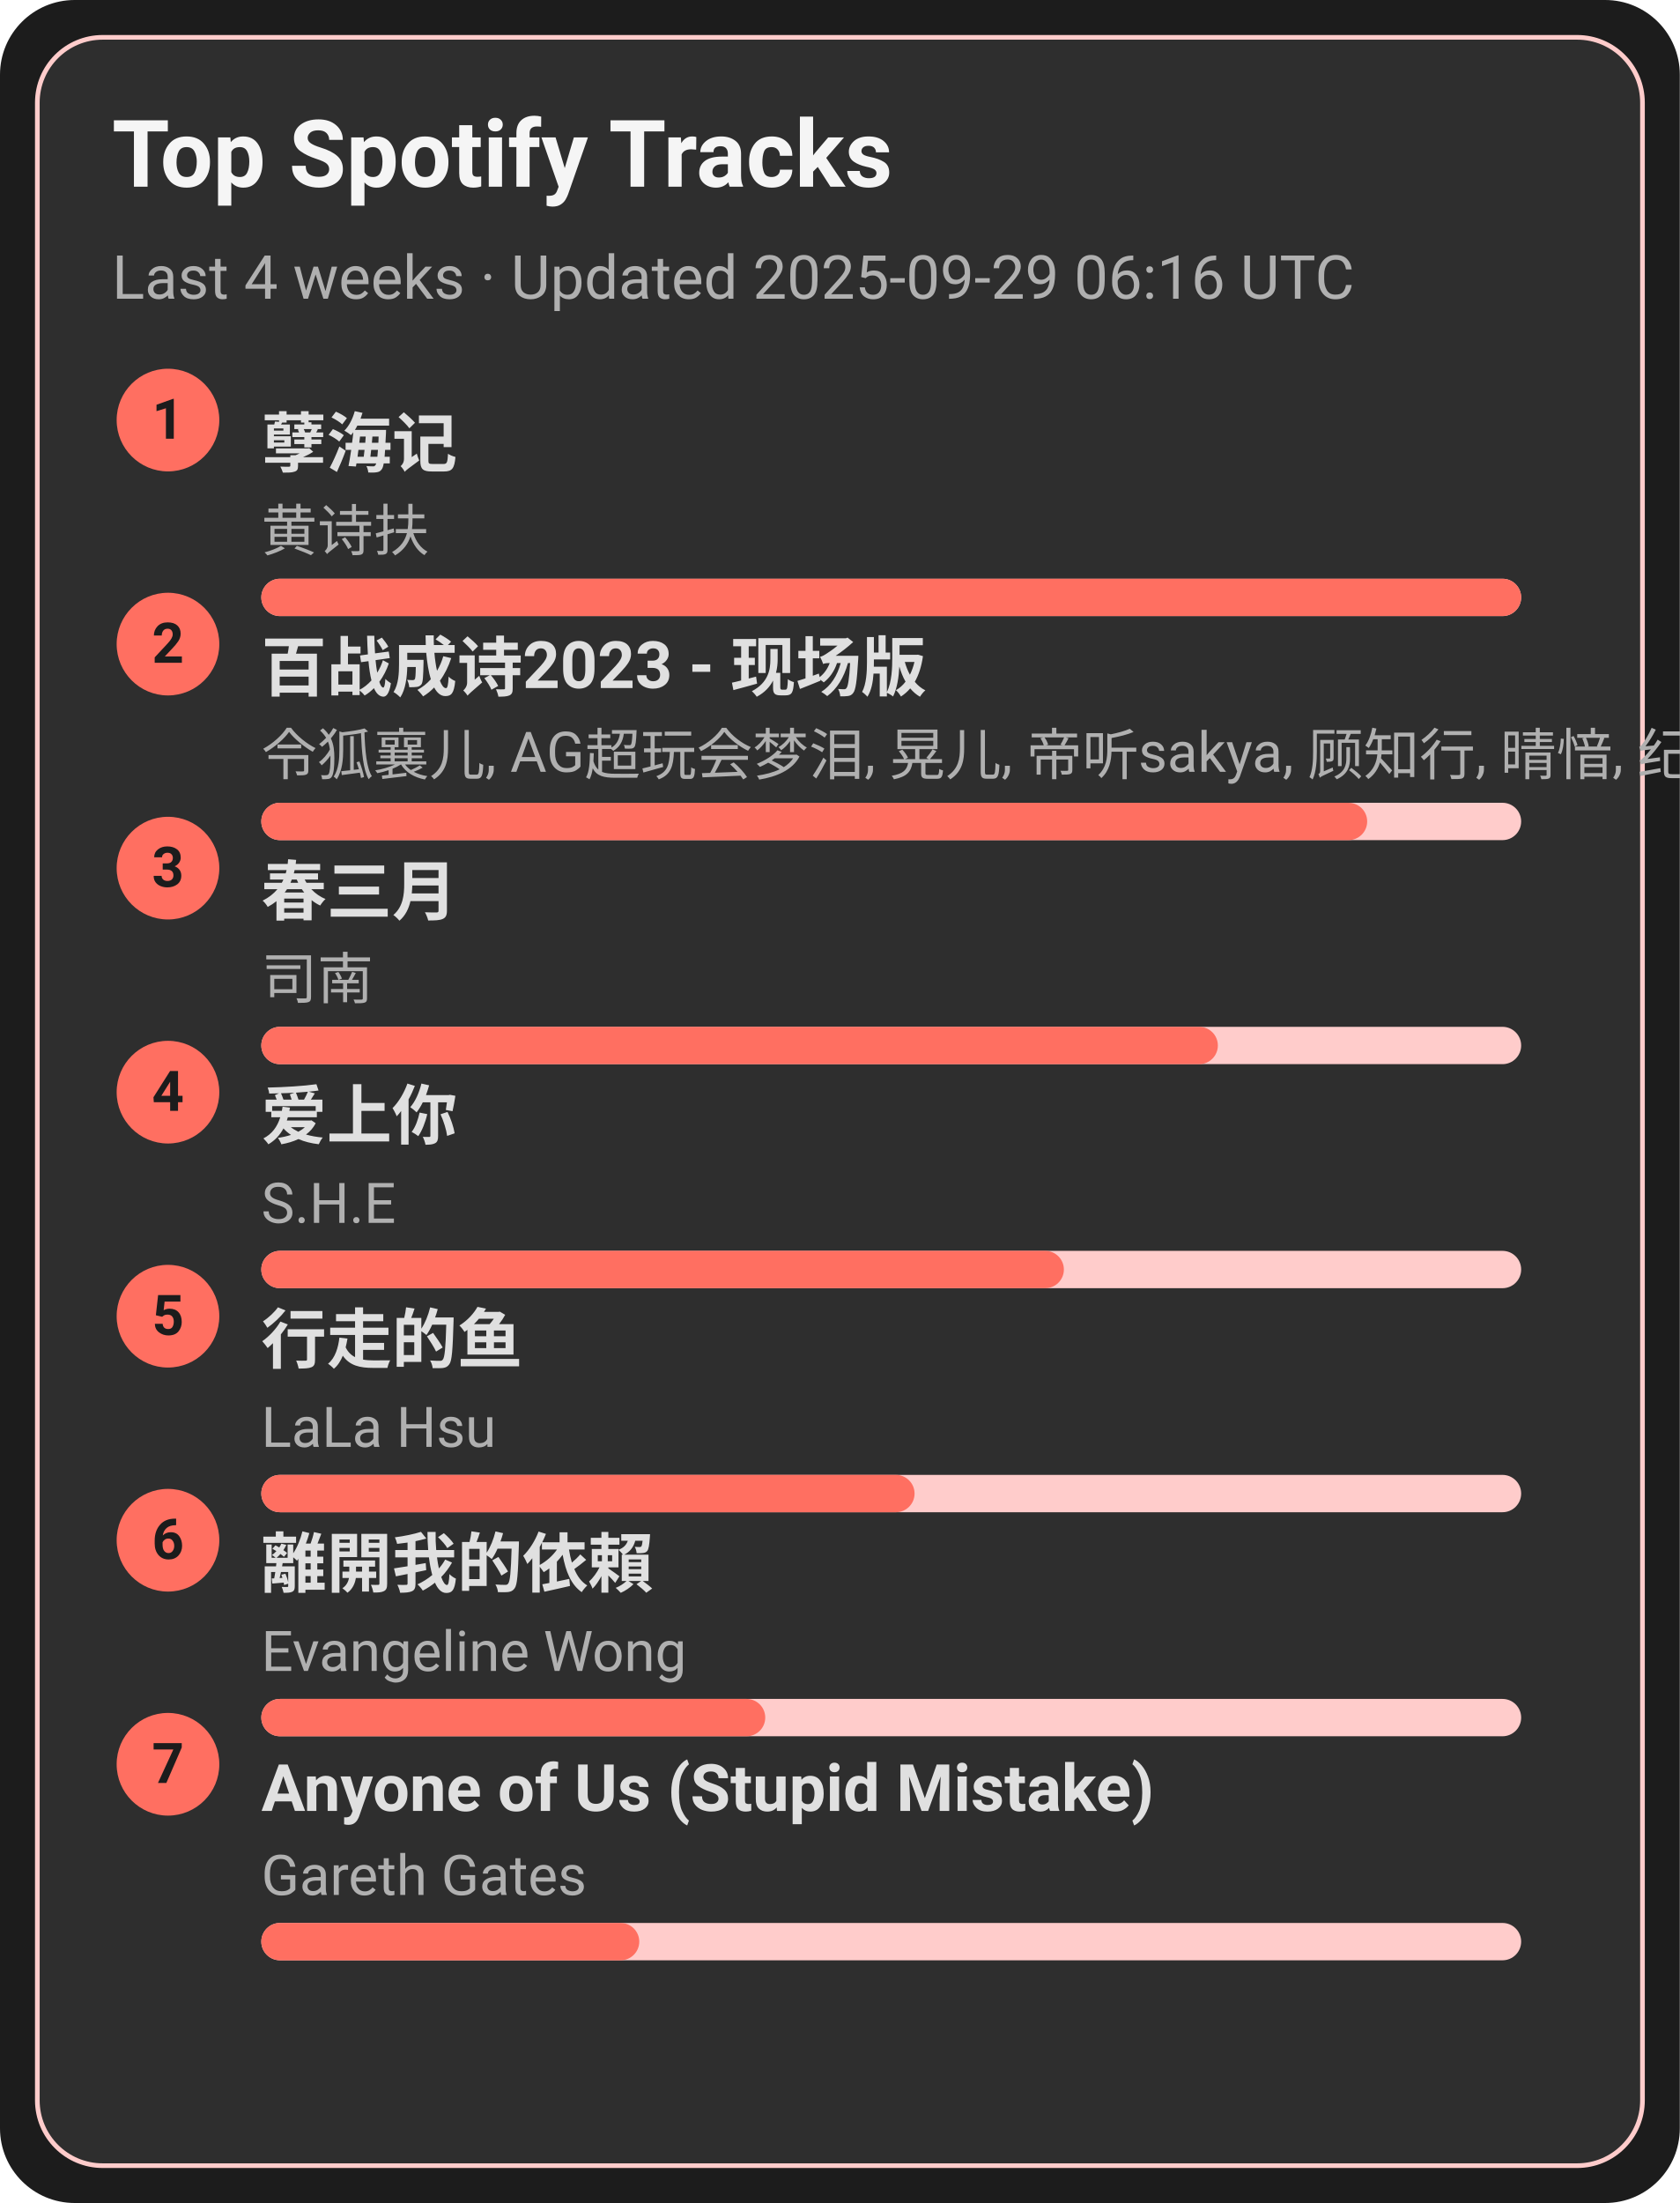
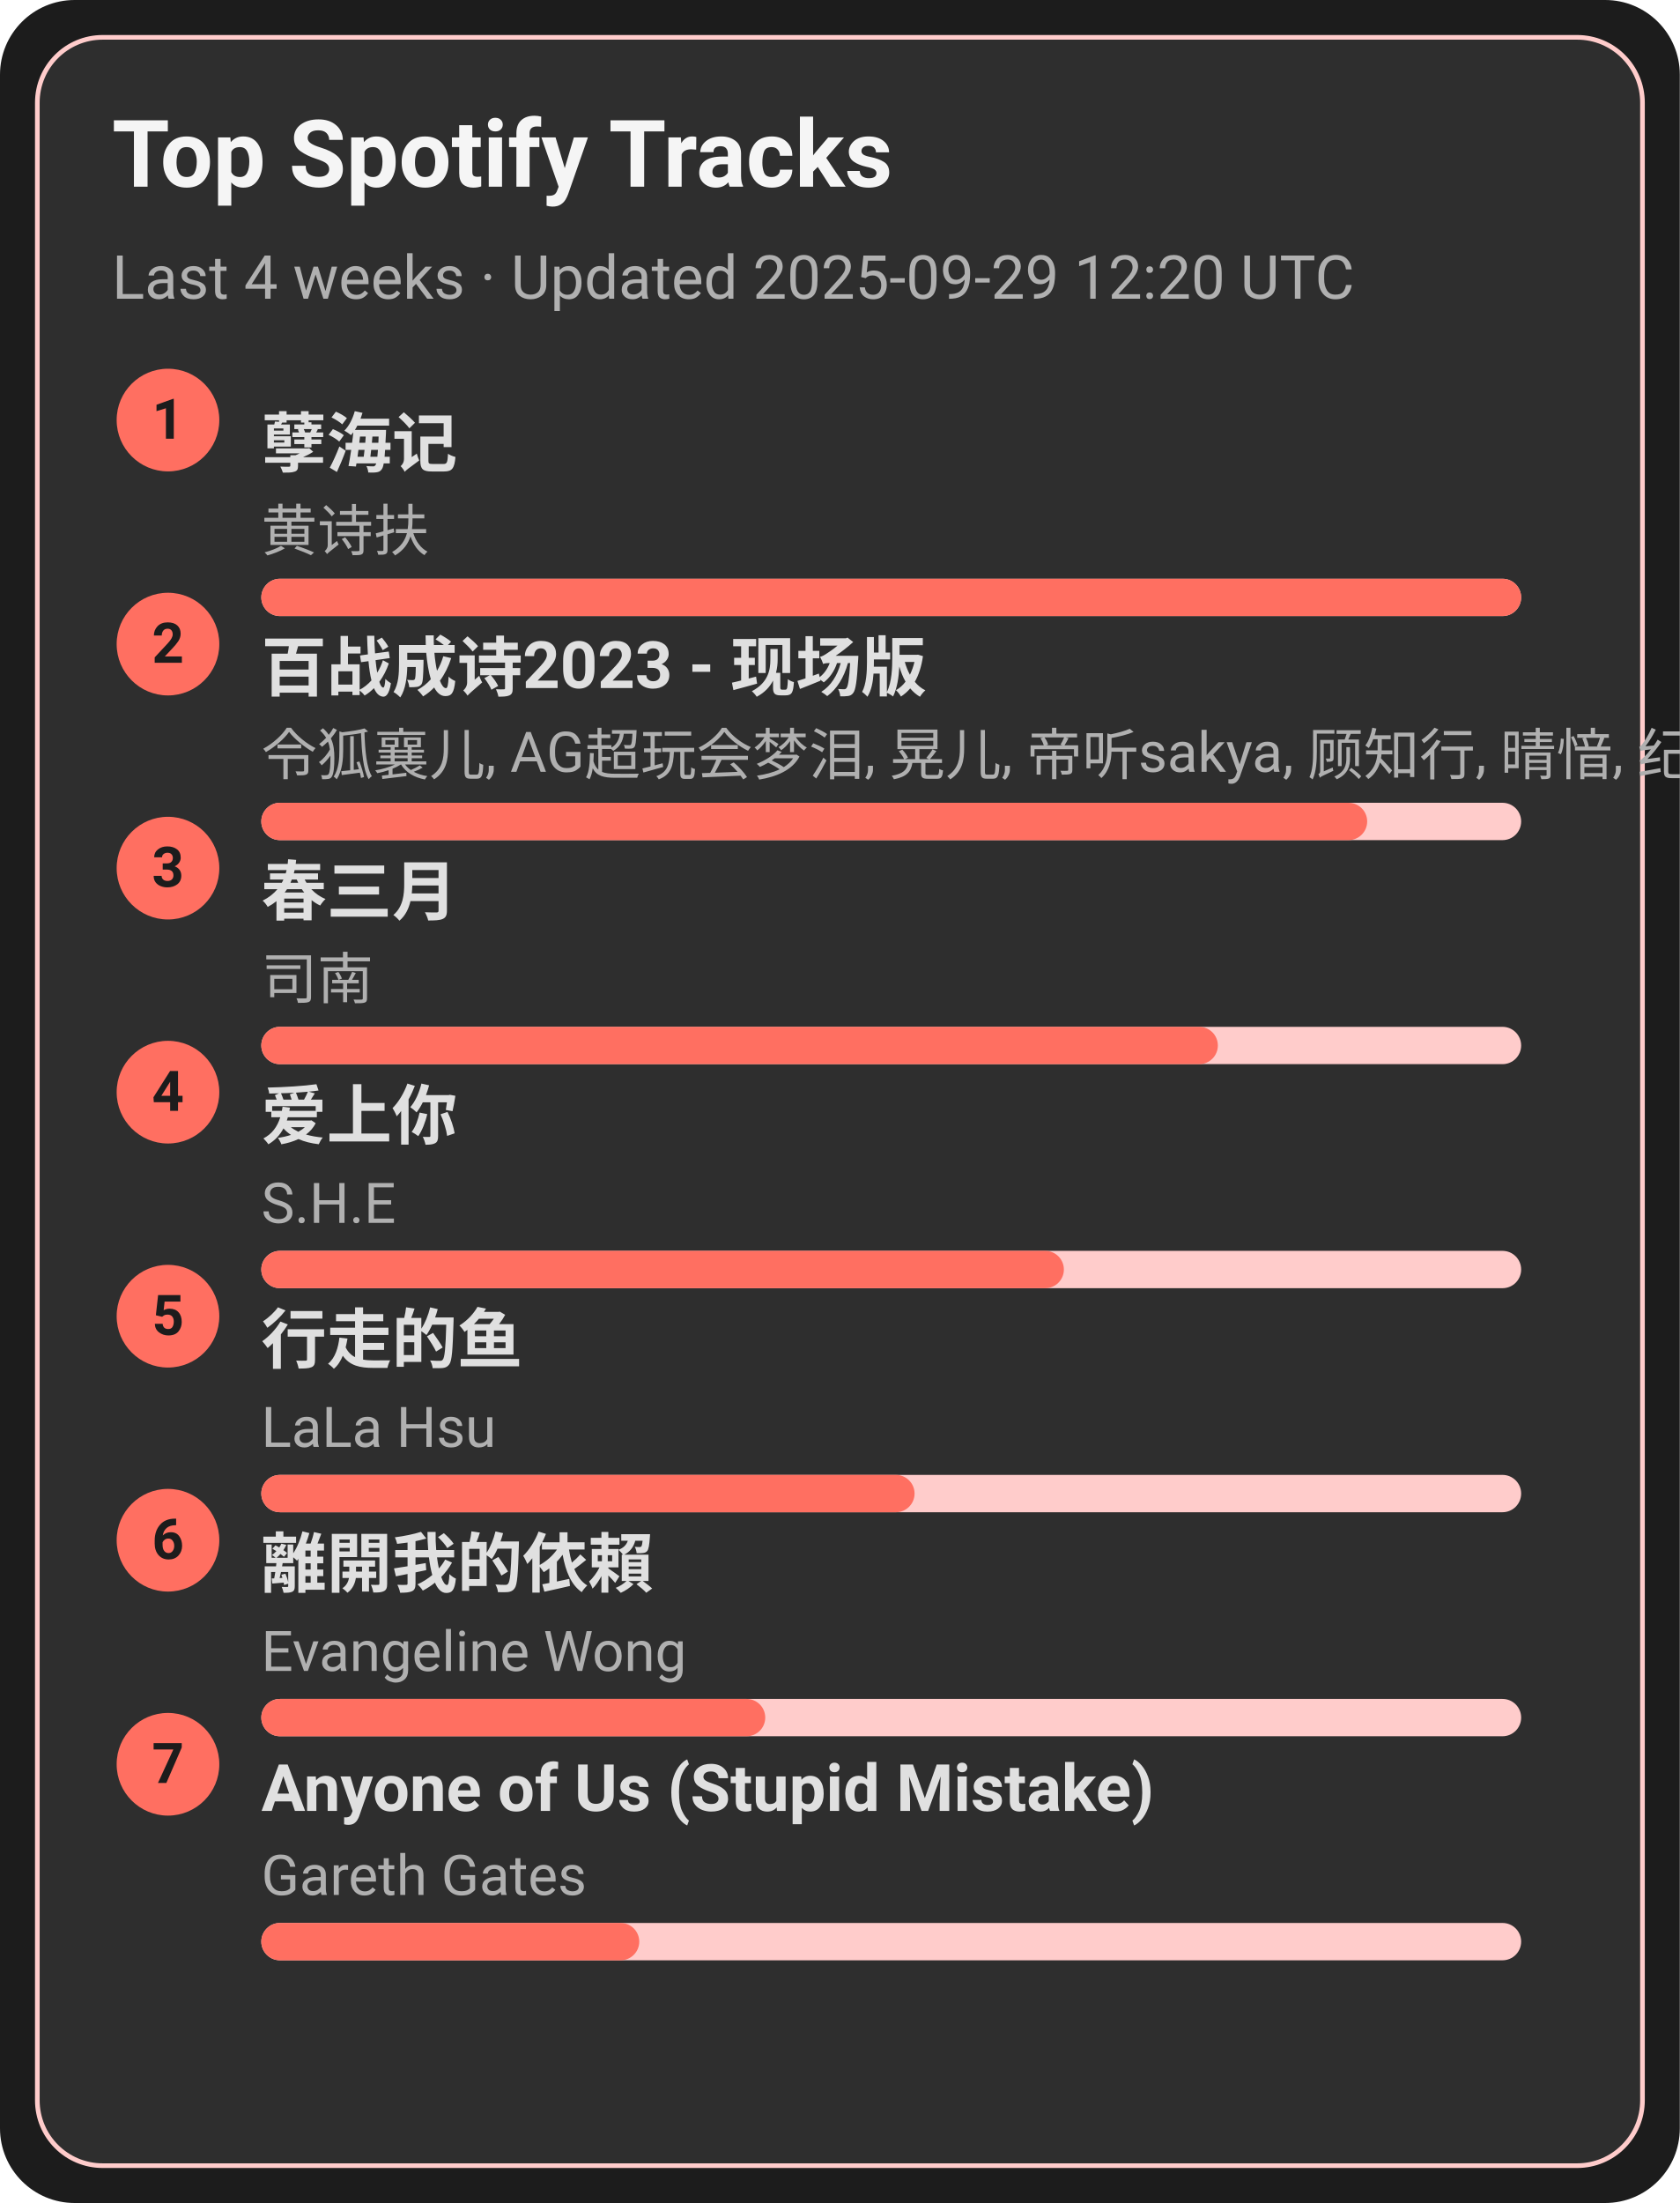
<svg xmlns="http://www.w3.org/2000/svg" width="360" height="472" viewBox="0 0 360 472">
  <style>text{font-family:-apple-system,BlinkMacSystemFont,Segoe UI,Roboto,Ubuntu,Helvetica Neue,Arial,Noto Sans,sans-serif}</style>
  <rect width="360" height="472" rx="16" fill="#1c1c1c" />
  <rect x="8" y="8" width="344" height="456" rx="14" fill="#2e2e2e" stroke="#ffcccb" />
  <text x="24" y="40" font-size="20" fill="#f5f5f5" font-weight="600">Top Spotify Tracks</text>
-   <text x="24" y="64" font-size="13" fill="#b0b0b0">Last 4 weeks · Updated 2025-09-29 06:16 UTC</text>
+   <text x="24" y="64" font-size="13" fill="#b0b0b0">Last 4 weeks · Updated 2025-09-29 12:20 UTC</text>
  <circle cx="36" cy="90" r="11" fill="#ff6f61" />
  <text x="36" y="94" text-anchor="middle" font-size="12" fill="#1c1c1c" font-weight="700">1</text>
  <a href="https://open.spotify.com/track/3eIovUMhirNN6btJbpzNqD" target="_blank" rel="noopener noreferrer">
    <text x="56" y="100" font-size="14" fill="#e0e0e0" font-weight="600">孽海记</text>
  </a>
  <text x="56" y="118" font-size="12" fill="#b0b0b0">黄诗扶</text>
  <rect x="56" y="124" width="270" height="8" rx="4" fill="#ffcccb" />
  <rect x="56" y="124" width="270" height="8" rx="4" fill="#ff6f61" />
  <circle cx="36" cy="138" r="11" fill="#ff6f61" />
  <text x="36" y="142" text-anchor="middle" font-size="12" fill="#1c1c1c" font-weight="700">2</text>
  <a href="https://open.spotify.com/track/2gttnS8fWnDwziLFt2TLEi" target="_blank" rel="noopener noreferrer">
    <text x="56" y="148" font-size="14" fill="#e0e0e0" font-weight="600">百战成诗2023 - 现场版</text>
  </a>
  <text x="56" y="166" font-size="12" fill="#b0b0b0">令狐襄儿, AG超玩会梦泪, 晃儿, 帝听sakya, 顾知行, 晴愔, 纪粹希, 于冬然, 呦猫UNEKO</text>
  <rect x="56" y="172" width="270" height="8" rx="4" fill="#ffcccb" />
  <rect x="56" y="172" width="237" height="8" rx="4" fill="#ff6f61" />
  <circle cx="36" cy="186" r="11" fill="#ff6f61" />
  <text x="36" y="190" text-anchor="middle" font-size="12" fill="#1c1c1c" font-weight="700">3</text>
  <a href="https://open.spotify.com/track/5A9BOP4WTk2UayDlMb8w98" target="_blank" rel="noopener noreferrer">
    <text x="56" y="196" font-size="14" fill="#e0e0e0" font-weight="600">春三月</text>
  </a>
  <text x="56" y="214" font-size="12" fill="#b0b0b0">司南</text>
  <rect x="56" y="220" width="270" height="8" rx="4" fill="#ffcccb" />
  <rect x="56" y="220" width="205" height="8" rx="4" fill="#ff6f61" />
  <circle cx="36" cy="234" r="11" fill="#ff6f61" />
  <text x="36" y="238" text-anchor="middle" font-size="12" fill="#1c1c1c" font-weight="700">4</text>
  <a href="https://open.spotify.com/track/4hcNpo1rtbzyNswsM5byTf" target="_blank" rel="noopener noreferrer">
    <text x="56" y="244" font-size="14" fill="#e0e0e0" font-weight="600">爱上你</text>
  </a>
  <text x="56" y="262" font-size="12" fill="#b0b0b0">S.H.E</text>
  <rect x="56" y="268" width="270" height="8" rx="4" fill="#ffcccb" />
  <rect x="56" y="268" width="172" height="8" rx="4" fill="#ff6f61" />
  <circle cx="36" cy="282" r="11" fill="#ff6f61" />
  <text x="36" y="286" text-anchor="middle" font-size="12" fill="#1c1c1c" font-weight="700">5</text>
  <a href="https://open.spotify.com/track/5tGyQ1cWTaHBfZSHWr8AZb" target="_blank" rel="noopener noreferrer">
    <text x="56" y="292" font-size="14" fill="#e0e0e0" font-weight="600">行走的鱼</text>
  </a>
  <text x="56" y="310" font-size="12" fill="#b0b0b0">LaLa Hsu</text>
  <rect x="56" y="316" width="270" height="8" rx="4" fill="#ffcccb" />
  <rect x="56" y="316" width="140" height="8" rx="4" fill="#ff6f61" />
  <circle cx="36" cy="330" r="11" fill="#ff6f61" />
  <text x="36" y="334" text-anchor="middle" font-size="12" fill="#1c1c1c" font-weight="700">6</text>
  <a href="https://open.spotify.com/track/28VBdtYc5Cpmey4Cpvcrby" target="_blank" rel="noopener noreferrer">
    <text x="56" y="340" font-size="14" fill="#e0e0e0" font-weight="600">離開我的依賴</text>
  </a>
  <text x="56" y="358" font-size="12" fill="#b0b0b0">Evangeline Wong</text>
  <rect x="56" y="364" width="270" height="8" rx="4" fill="#ffcccb" />
  <rect x="56" y="364" width="108" height="8" rx="4" fill="#ff6f61" />
  <circle cx="36" cy="378" r="11" fill="#ff6f61" />
  <text x="36" y="382" text-anchor="middle" font-size="12" fill="#1c1c1c" font-weight="700">7</text>
  <a href="https://open.spotify.com/track/7KZo8AI9F3Vnn3FXEYBL9f" target="_blank" rel="noopener noreferrer">
    <text x="56" y="388" font-size="14" fill="#e0e0e0" font-weight="600">Anyone of Us (Stupid Mistake)</text>
  </a>
  <text x="56" y="406" font-size="12" fill="#b0b0b0">Gareth Gates</text>
  <rect x="56" y="412" width="270" height="8" rx="4" fill="#ffcccb" />
  <rect x="56" y="412" width="81" height="8" rx="4" fill="#ff6f61" />
</svg>
